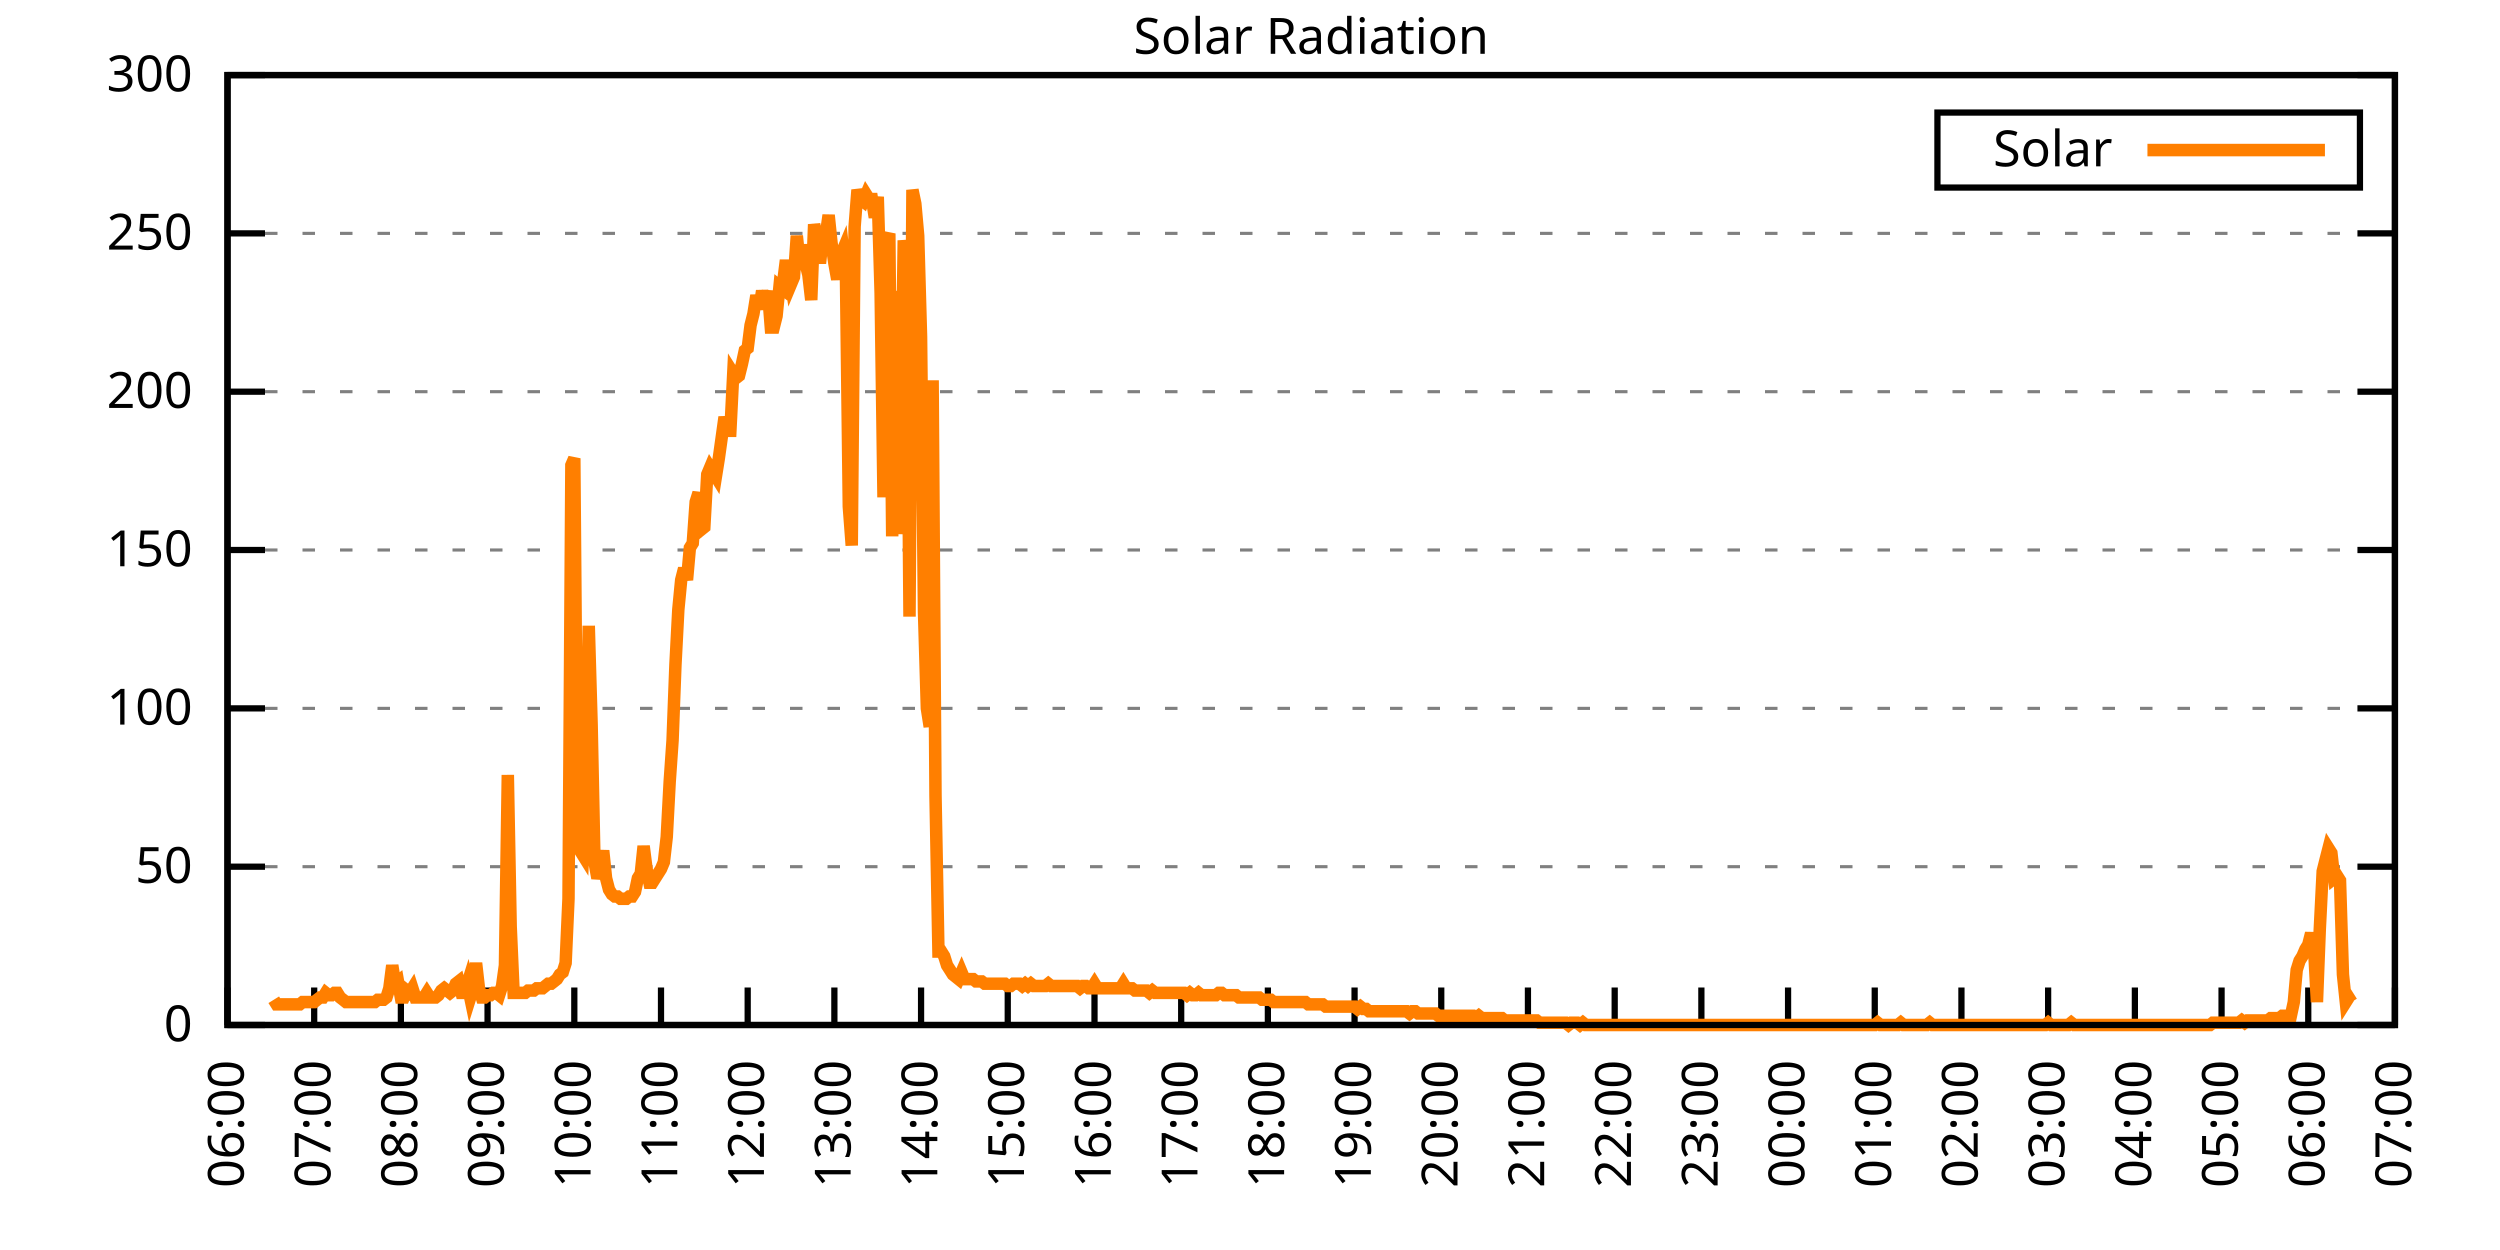
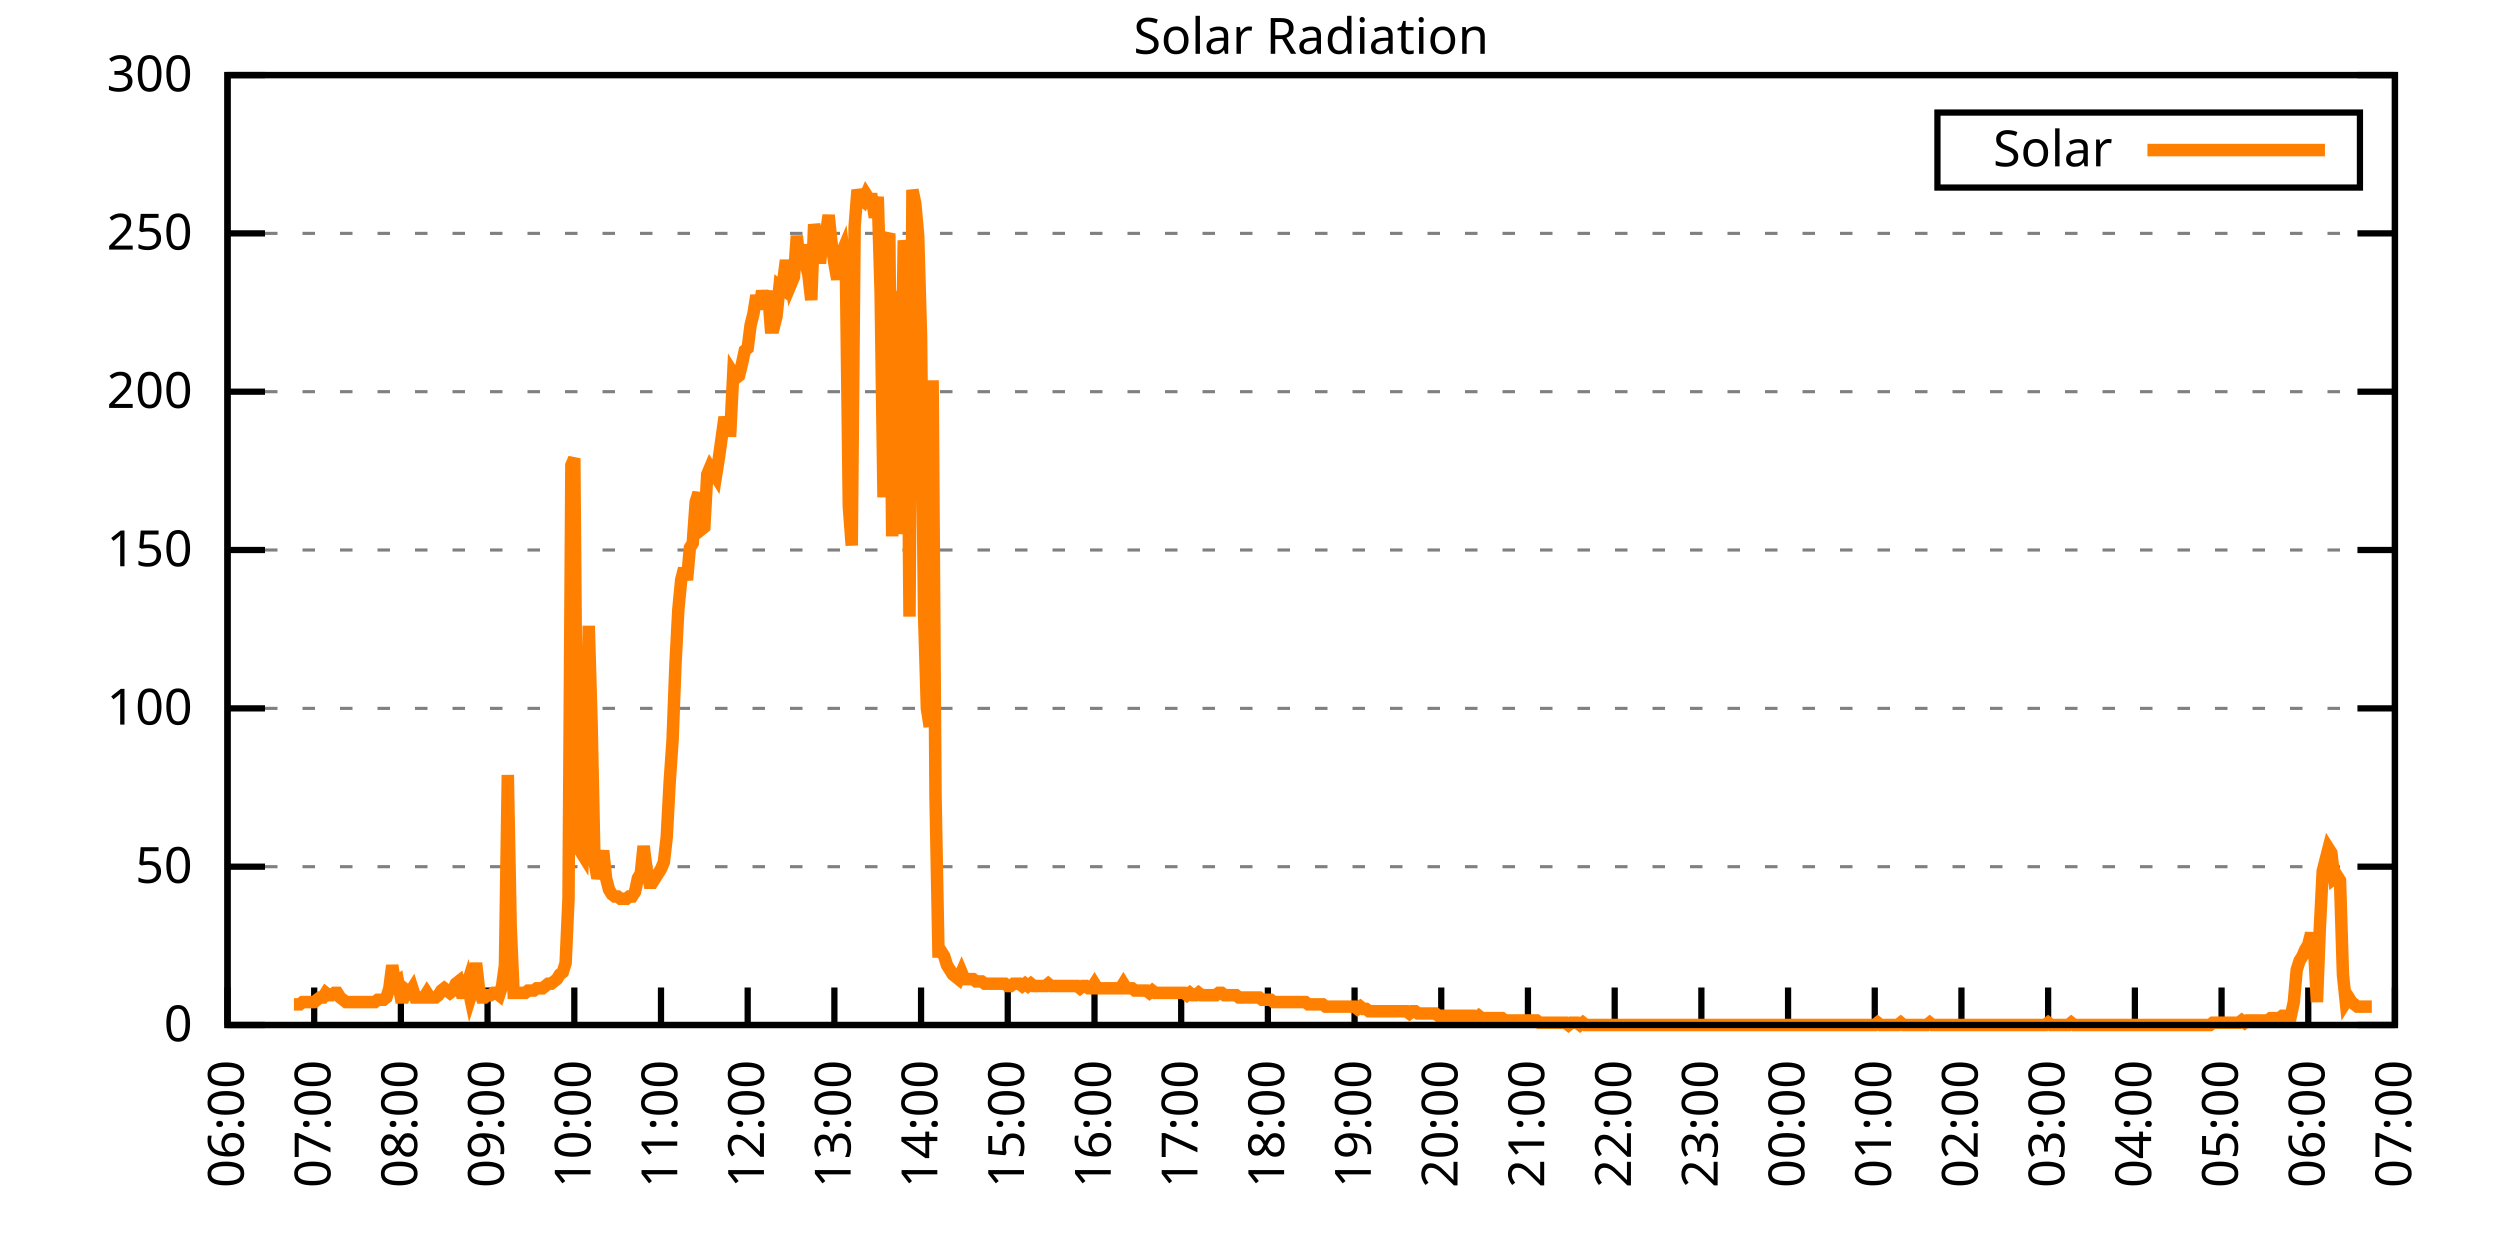
<svg xmlns="http://www.w3.org/2000/svg" xmlns:xlink="http://www.w3.org/1999/xlink" width="400" height="200" viewBox="0 0 400 200">
  <g id="gnuplot_canvas">
    <rect x="0" y="0" width="400" height="200" fill="none" />
    <defs>
      <circle id="gpDot" r="0.5" stroke-width="0.5" stroke="currentColor" />
      <path id="gpPt0" stroke-width="0.333" stroke="currentColor" d="M-1,0 h2 M0,-1 v2" />
      <path id="gpPt1" stroke-width="0.333" stroke="currentColor" d="M-1,-1 L1,1 M1,-1 L-1,1" />
      <path id="gpPt2" stroke-width="0.333" stroke="currentColor" d="M-1,0 L1,0 M0,-1 L0,1 M-1,-1 L1,1 M-1,1 L1,-1" />
      <rect id="gpPt3" stroke-width="0.333" stroke="currentColor" x="-1" y="-1" width="2" height="2" />
      <rect id="gpPt4" stroke-width="0.333" stroke="currentColor" fill="currentColor" x="-1" y="-1" width="2" height="2" />
      <circle id="gpPt5" stroke-width="0.333" stroke="currentColor" cx="0" cy="0" r="1" />
      <use xlink:href="#gpPt5" id="gpPt6" fill="currentColor" stroke="none" />
      <path id="gpPt7" stroke-width="0.333" stroke="currentColor" d="M0,-1.33 L-1.33,0.67 L1.33,0.67 z" />
      <use xlink:href="#gpPt7" id="gpPt8" fill="currentColor" stroke="none" />
      <use xlink:href="#gpPt7" id="gpPt9" stroke="currentColor" transform="rotate(180)" />
      <use xlink:href="#gpPt9" id="gpPt10" fill="currentColor" stroke="none" />
      <use xlink:href="#gpPt3" id="gpPt11" stroke="currentColor" transform="rotate(45)" />
      <use xlink:href="#gpPt11" id="gpPt12" fill="currentColor" stroke="none" />
      <path id="gpPt13" stroke-width="0.333" stroke="currentColor" d="M0,1.330 L1.265,0.411 L0.782,-1.067 L-0.782,-1.076 L-1.265,0.411 z" />
      <use xlink:href="#gpPt13" id="gpPt14" fill="currentColor" stroke="none" />
      <filter id="textbox" filterUnits="objectBoundingBox" x="0" y="0" height="1" width="1">
        <feFlood flood-color="white" flood-opacity="1" result="bgnd" />
        <feComposite in="SourceGraphic" in2="bgnd" operator="atop" />
      </filter>
      <filter id="greybox" filterUnits="objectBoundingBox" x="0" y="0" height="1" width="1">
        <feFlood flood-color="lightgrey" flood-opacity="1" result="grey" />
        <feComposite in="SourceGraphic" in2="grey" operator="atop" />
      </filter>
    </defs>
    <g fill="none" color="white" stroke="currentColor" stroke-width="1.00" stroke-linecap="butt" stroke-linejoin="miter">
</g>
    <g fill="none" color="black" stroke="currentColor" stroke-width="1.00" stroke-linecap="butt" stroke-linejoin="miter">
      <g stroke="none" shape-rendering="crispEdges">
        <polygon fill="rgb(255, 255, 255)" points="36.40,164.00 383.18,164.00 383.18,12.02 36.40,12.02 " />
      </g>
    </g>
    <g fill="none" color="black" stroke="currentColor" stroke-width="1.00" stroke-linecap="butt" stroke-linejoin="miter">
</g>
    <g fill="none" color="black" stroke="black" stroke-width="0.50" stroke-linecap="butt" stroke-linejoin="miter">
</g>
    <g fill="none" color="gray" stroke="currentColor" stroke-width="0.50" stroke-linecap="butt" stroke-linejoin="miter">
      <path stroke="gray" stroke-dasharray="2,4" class="gridline" d="M36.40,164.00 L383.19,164.00  " />
    </g>
    <g fill="none" color="gray" stroke="gray" stroke-width="1.00" stroke-linecap="butt" stroke-linejoin="miter">
</g>
    <g fill="none" color="black" stroke="currentColor" stroke-width="1.00" stroke-linecap="butt" stroke-linejoin="miter">
      <path stroke="black" d="M36.40,164.00 L42.40,164.00 M383.19,164.00 L377.19,164.00  " />
      <g transform="translate(30.80,166.60)" stroke="none" fill="black" font-family="Sans" font-size="8.00" text-anchor="end">
        <text>
          <tspan font-family="Sans"> 0</tspan>
        </text>
      </g>
    </g>
    <g fill="none" color="black" stroke="currentColor" stroke-width="1.00" stroke-linecap="butt" stroke-linejoin="miter">
</g>
    <g fill="none" color="black" stroke="black" stroke-width="0.50" stroke-linecap="butt" stroke-linejoin="miter">
</g>
    <g fill="none" color="gray" stroke="currentColor" stroke-width="0.50" stroke-linecap="butt" stroke-linejoin="miter">
      <path stroke="gray" stroke-dasharray="2,4" class="gridline" d="M36.40,138.67 L383.19,138.67  " />
    </g>
    <g fill="none" color="gray" stroke="gray" stroke-width="1.00" stroke-linecap="butt" stroke-linejoin="miter">
</g>
    <g fill="none" color="black" stroke="currentColor" stroke-width="1.00" stroke-linecap="butt" stroke-linejoin="miter">
      <path stroke="black" d="M36.40,138.67 L42.40,138.67 M383.19,138.67 L377.19,138.67  " />
      <g transform="translate(30.80,141.27)" stroke="none" fill="black" font-family="Sans" font-size="8.00" text-anchor="end">
        <text>
          <tspan font-family="Sans"> 50</tspan>
        </text>
      </g>
    </g>
    <g fill="none" color="black" stroke="currentColor" stroke-width="1.00" stroke-linecap="butt" stroke-linejoin="miter">
</g>
    <g fill="none" color="black" stroke="black" stroke-width="0.50" stroke-linecap="butt" stroke-linejoin="miter">
</g>
    <g fill="none" color="gray" stroke="currentColor" stroke-width="0.50" stroke-linecap="butt" stroke-linejoin="miter">
      <path stroke="gray" stroke-dasharray="2,4" class="gridline" d="M36.40,113.34 L383.19,113.34  " />
    </g>
    <g fill="none" color="gray" stroke="gray" stroke-width="1.00" stroke-linecap="butt" stroke-linejoin="miter">
</g>
    <g fill="none" color="black" stroke="currentColor" stroke-width="1.00" stroke-linecap="butt" stroke-linejoin="miter">
      <path stroke="black" d="M36.40,113.34 L42.40,113.34 M383.19,113.34 L377.19,113.34  " />
      <g transform="translate(30.80,115.94)" stroke="none" fill="black" font-family="Sans" font-size="8.00" text-anchor="end">
        <text>
          <tspan font-family="Sans"> 100</tspan>
        </text>
      </g>
    </g>
    <g fill="none" color="black" stroke="currentColor" stroke-width="1.00" stroke-linecap="butt" stroke-linejoin="miter">
</g>
    <g fill="none" color="black" stroke="black" stroke-width="0.50" stroke-linecap="butt" stroke-linejoin="miter">
</g>
    <g fill="none" color="gray" stroke="currentColor" stroke-width="0.50" stroke-linecap="butt" stroke-linejoin="miter">
      <path stroke="gray" stroke-dasharray="2,4" class="gridline" d="M36.40,88.00 L383.19,88.00  " />
    </g>
    <g fill="none" color="gray" stroke="gray" stroke-width="1.00" stroke-linecap="butt" stroke-linejoin="miter">
</g>
    <g fill="none" color="black" stroke="currentColor" stroke-width="1.00" stroke-linecap="butt" stroke-linejoin="miter">
      <path stroke="black" d="M36.40,88.00 L42.40,88.00 M383.19,88.00 L377.19,88.00  " />
      <g transform="translate(30.80,90.60)" stroke="none" fill="black" font-family="Sans" font-size="8.00" text-anchor="end">
        <text>
          <tspan font-family="Sans"> 150</tspan>
        </text>
      </g>
    </g>
    <g fill="none" color="black" stroke="currentColor" stroke-width="1.00" stroke-linecap="butt" stroke-linejoin="miter">
</g>
    <g fill="none" color="black" stroke="black" stroke-width="0.50" stroke-linecap="butt" stroke-linejoin="miter">
</g>
    <g fill="none" color="gray" stroke="currentColor" stroke-width="0.50" stroke-linecap="butt" stroke-linejoin="miter">
      <path stroke="gray" stroke-dasharray="2,4" class="gridline" d="M36.40,62.67 L383.19,62.67  " />
    </g>
    <g fill="none" color="gray" stroke="gray" stroke-width="1.00" stroke-linecap="butt" stroke-linejoin="miter">
</g>
    <g fill="none" color="black" stroke="currentColor" stroke-width="1.00" stroke-linecap="butt" stroke-linejoin="miter">
      <path stroke="black" d="M36.40,62.67 L42.40,62.67 M383.19,62.67 L377.19,62.67  " />
      <g transform="translate(30.80,65.27)" stroke="none" fill="black" font-family="Sans" font-size="8.00" text-anchor="end">
        <text>
          <tspan font-family="Sans"> 200</tspan>
        </text>
      </g>
    </g>
    <g fill="none" color="black" stroke="currentColor" stroke-width="1.00" stroke-linecap="butt" stroke-linejoin="miter">
</g>
    <g fill="none" color="black" stroke="black" stroke-width="0.50" stroke-linecap="butt" stroke-linejoin="miter">
</g>
    <g fill="none" color="gray" stroke="currentColor" stroke-width="0.50" stroke-linecap="butt" stroke-linejoin="miter">
      <path stroke="gray" stroke-dasharray="2,4" class="gridline" d="M36.40,37.34 L383.19,37.34  " />
    </g>
    <g fill="none" color="gray" stroke="gray" stroke-width="1.00" stroke-linecap="butt" stroke-linejoin="miter">
</g>
    <g fill="none" color="black" stroke="currentColor" stroke-width="1.00" stroke-linecap="butt" stroke-linejoin="miter">
      <path stroke="black" d="M36.40,37.34 L42.40,37.34 M383.19,37.34 L377.19,37.34  " />
      <g transform="translate(30.80,39.94)" stroke="none" fill="black" font-family="Sans" font-size="8.00" text-anchor="end">
        <text>
          <tspan font-family="Sans"> 250</tspan>
        </text>
      </g>
    </g>
    <g fill="none" color="black" stroke="currentColor" stroke-width="1.00" stroke-linecap="butt" stroke-linejoin="miter">
</g>
    <g fill="none" color="black" stroke="black" stroke-width="0.50" stroke-linecap="butt" stroke-linejoin="miter">
</g>
    <g fill="none" color="gray" stroke="currentColor" stroke-width="0.50" stroke-linecap="butt" stroke-linejoin="miter">
      <path stroke="gray" stroke-dasharray="2,4" class="gridline" d="M36.40,12.01 L383.19,12.01  " />
    </g>
    <g fill="none" color="gray" stroke="gray" stroke-width="1.00" stroke-linecap="butt" stroke-linejoin="miter">
</g>
    <g fill="none" color="black" stroke="currentColor" stroke-width="1.00" stroke-linecap="butt" stroke-linejoin="miter">
      <path stroke="black" d="M36.40,12.01 L42.40,12.01 M383.19,12.01 L377.19,12.01  " />
      <g transform="translate(30.80,14.61)" stroke="none" fill="black" font-family="Sans" font-size="8.00" text-anchor="end">
        <text>
          <tspan font-family="Sans"> 300</tspan>
        </text>
      </g>
    </g>
    <g fill="none" color="black" stroke="currentColor" stroke-width="1.00" stroke-linecap="butt" stroke-linejoin="miter">
      <path stroke="black" d="M36.40,164.00 L36.40,158.00  " />
      <g transform="translate(39.00,169.60) rotate(270.00)" stroke="none" fill="black" font-family="Sans" font-size="8.00" text-anchor="end">
        <text>
          <tspan font-family="Sans">06:00</tspan>
        </text>
      </g>
    </g>
    <g fill="none" color="black" stroke="currentColor" stroke-width="1.00" stroke-linecap="butt" stroke-linejoin="miter">
      <path stroke="black" d="M50.27,164.00 L50.27,158.00  " />
      <g transform="translate(52.87,169.60) rotate(270.00)" stroke="none" fill="black" font-family="Sans" font-size="8.00" text-anchor="end">
        <text>
          <tspan font-family="Sans">07:00</tspan>
        </text>
      </g>
    </g>
    <g fill="none" color="black" stroke="currentColor" stroke-width="1.00" stroke-linecap="butt" stroke-linejoin="miter">
      <path stroke="black" d="M64.14,164.00 L64.14,158.00  " />
      <g transform="translate(66.74,169.60) rotate(270.00)" stroke="none" fill="black" font-family="Sans" font-size="8.00" text-anchor="end">
        <text>
          <tspan font-family="Sans">08:00</tspan>
        </text>
      </g>
    </g>
    <g fill="none" color="black" stroke="currentColor" stroke-width="1.00" stroke-linecap="butt" stroke-linejoin="miter">
      <path stroke="black" d="M78.01,164.00 L78.01,158.00  " />
      <g transform="translate(80.61,169.60) rotate(270.00)" stroke="none" fill="black" font-family="Sans" font-size="8.00" text-anchor="end">
        <text>
          <tspan font-family="Sans">09:00</tspan>
        </text>
      </g>
    </g>
    <g fill="none" color="black" stroke="currentColor" stroke-width="1.00" stroke-linecap="butt" stroke-linejoin="miter">
      <path stroke="black" d="M91.89,164.00 L91.89,158.00  " />
      <g transform="translate(94.49,169.60) rotate(270.00)" stroke="none" fill="black" font-family="Sans" font-size="8.00" text-anchor="end">
        <text>
          <tspan font-family="Sans">10:00</tspan>
        </text>
      </g>
    </g>
    <g fill="none" color="black" stroke="currentColor" stroke-width="1.00" stroke-linecap="butt" stroke-linejoin="miter">
      <path stroke="black" d="M105.76,164.00 L105.76,158.00  " />
      <g transform="translate(108.36,169.60) rotate(270.00)" stroke="none" fill="black" font-family="Sans" font-size="8.00" text-anchor="end">
        <text>
          <tspan font-family="Sans">11:00</tspan>
        </text>
      </g>
    </g>
    <g fill="none" color="black" stroke="currentColor" stroke-width="1.00" stroke-linecap="butt" stroke-linejoin="miter">
      <path stroke="black" d="M119.63,164.00 L119.63,158.00  " />
      <g transform="translate(122.23,169.60) rotate(270.00)" stroke="none" fill="black" font-family="Sans" font-size="8.00" text-anchor="end">
        <text>
          <tspan font-family="Sans">12:00</tspan>
        </text>
      </g>
    </g>
    <g fill="none" color="black" stroke="currentColor" stroke-width="1.00" stroke-linecap="butt" stroke-linejoin="miter">
      <path stroke="black" d="M133.50,164.00 L133.50,158.00  " />
      <g transform="translate(136.10,169.60) rotate(270.00)" stroke="none" fill="black" font-family="Sans" font-size="8.00" text-anchor="end">
        <text>
          <tspan font-family="Sans">13:00</tspan>
        </text>
      </g>
    </g>
    <g fill="none" color="black" stroke="currentColor" stroke-width="1.00" stroke-linecap="butt" stroke-linejoin="miter">
      <path stroke="black" d="M147.37,164.00 L147.37,158.00  " />
      <g transform="translate(149.97,169.60) rotate(270.00)" stroke="none" fill="black" font-family="Sans" font-size="8.00" text-anchor="end">
        <text>
          <tspan font-family="Sans">14:00</tspan>
        </text>
      </g>
    </g>
    <g fill="none" color="black" stroke="currentColor" stroke-width="1.00" stroke-linecap="butt" stroke-linejoin="miter">
      <path stroke="black" d="M161.24,164.00 L161.24,158.00  " />
      <g transform="translate(163.84,169.60) rotate(270.00)" stroke="none" fill="black" font-family="Sans" font-size="8.00" text-anchor="end">
        <text>
          <tspan font-family="Sans">15:00</tspan>
        </text>
      </g>
    </g>
    <g fill="none" color="black" stroke="currentColor" stroke-width="1.00" stroke-linecap="butt" stroke-linejoin="miter">
      <path stroke="black" d="M175.12,164.00 L175.12,158.00  " />
      <g transform="translate(177.72,169.60) rotate(270.00)" stroke="none" fill="black" font-family="Sans" font-size="8.00" text-anchor="end">
        <text>
          <tspan font-family="Sans">16:00</tspan>
        </text>
      </g>
    </g>
    <g fill="none" color="black" stroke="currentColor" stroke-width="1.00" stroke-linecap="butt" stroke-linejoin="miter">
      <path stroke="black" d="M188.99,164.00 L188.99,158.00  " />
      <g transform="translate(191.59,169.60) rotate(270.00)" stroke="none" fill="black" font-family="Sans" font-size="8.00" text-anchor="end">
        <text>
          <tspan font-family="Sans">17:00</tspan>
        </text>
      </g>
    </g>
    <g fill="none" color="black" stroke="currentColor" stroke-width="1.00" stroke-linecap="butt" stroke-linejoin="miter">
      <path stroke="black" d="M202.86,164.00 L202.86,158.00  " />
      <g transform="translate(205.46,169.60) rotate(270.00)" stroke="none" fill="black" font-family="Sans" font-size="8.00" text-anchor="end">
        <text>
          <tspan font-family="Sans">18:00</tspan>
        </text>
      </g>
    </g>
    <g fill="none" color="black" stroke="currentColor" stroke-width="1.00" stroke-linecap="butt" stroke-linejoin="miter">
      <path stroke="black" d="M216.73,164.00 L216.73,158.00  " />
      <g transform="translate(219.33,169.60) rotate(270.00)" stroke="none" fill="black" font-family="Sans" font-size="8.00" text-anchor="end">
        <text>
          <tspan font-family="Sans">19:00</tspan>
        </text>
      </g>
    </g>
    <g fill="none" color="black" stroke="currentColor" stroke-width="1.00" stroke-linecap="butt" stroke-linejoin="miter">
      <path stroke="black" d="M230.60,164.00 L230.60,158.00  " />
      <g transform="translate(233.20,169.60) rotate(270.00)" stroke="none" fill="black" font-family="Sans" font-size="8.00" text-anchor="end">
        <text>
          <tspan font-family="Sans">20:00</tspan>
        </text>
      </g>
    </g>
    <g fill="none" color="black" stroke="currentColor" stroke-width="1.00" stroke-linecap="butt" stroke-linejoin="miter">
      <path stroke="black" d="M244.47,164.00 L244.47,158.00  " />
      <g transform="translate(247.07,169.60) rotate(270.00)" stroke="none" fill="black" font-family="Sans" font-size="8.00" text-anchor="end">
        <text>
          <tspan font-family="Sans">21:00</tspan>
        </text>
      </g>
    </g>
    <g fill="none" color="black" stroke="currentColor" stroke-width="1.00" stroke-linecap="butt" stroke-linejoin="miter">
      <path stroke="black" d="M258.35,164.00 L258.35,158.00  " />
      <g transform="translate(260.95,169.60) rotate(270.00)" stroke="none" fill="black" font-family="Sans" font-size="8.00" text-anchor="end">
        <text>
          <tspan font-family="Sans">22:00</tspan>
        </text>
      </g>
    </g>
    <g fill="none" color="black" stroke="currentColor" stroke-width="1.00" stroke-linecap="butt" stroke-linejoin="miter">
      <path stroke="black" d="M272.22,164.00 L272.22,158.00  " />
      <g transform="translate(274.82,169.60) rotate(270.00)" stroke="none" fill="black" font-family="Sans" font-size="8.00" text-anchor="end">
        <text>
          <tspan font-family="Sans">23:00</tspan>
        </text>
      </g>
    </g>
    <g fill="none" color="black" stroke="currentColor" stroke-width="1.00" stroke-linecap="butt" stroke-linejoin="miter">
      <path stroke="black" d="M286.09,164.00 L286.09,158.00  " />
      <g transform="translate(288.69,169.60) rotate(270.00)" stroke="none" fill="black" font-family="Sans" font-size="8.00" text-anchor="end">
        <text>
          <tspan font-family="Sans">00:00</tspan>
        </text>
      </g>
    </g>
    <g fill="none" color="black" stroke="currentColor" stroke-width="1.00" stroke-linecap="butt" stroke-linejoin="miter">
      <path stroke="black" d="M299.96,164.00 L299.96,158.00  " />
      <g transform="translate(302.56,169.60) rotate(270.00)" stroke="none" fill="black" font-family="Sans" font-size="8.00" text-anchor="end">
        <text>
          <tspan font-family="Sans">01:00</tspan>
        </text>
      </g>
    </g>
    <g fill="none" color="black" stroke="currentColor" stroke-width="1.00" stroke-linecap="butt" stroke-linejoin="miter">
      <path stroke="black" d="M313.83,164.00 L313.83,158.00  " />
      <g transform="translate(316.43,169.60) rotate(270.00)" stroke="none" fill="black" font-family="Sans" font-size="8.00" text-anchor="end">
        <text>
          <tspan font-family="Sans">02:00</tspan>
        </text>
      </g>
    </g>
    <g fill="none" color="black" stroke="currentColor" stroke-width="1.00" stroke-linecap="butt" stroke-linejoin="miter">
      <path stroke="black" d="M327.70,164.00 L327.70,158.00  " />
      <g transform="translate(330.30,169.60) rotate(270.00)" stroke="none" fill="black" font-family="Sans" font-size="8.00" text-anchor="end">
        <text>
          <tspan font-family="Sans">03:00</tspan>
        </text>
      </g>
    </g>
    <g fill="none" color="black" stroke="currentColor" stroke-width="1.00" stroke-linecap="butt" stroke-linejoin="miter">
      <path stroke="black" d="M341.58,164.00 L341.58,158.00  " />
      <g transform="translate(344.18,169.60) rotate(270.00)" stroke="none" fill="black" font-family="Sans" font-size="8.00" text-anchor="end">
        <text>
          <tspan font-family="Sans">04:00</tspan>
        </text>
      </g>
    </g>
    <g fill="none" color="black" stroke="currentColor" stroke-width="1.00" stroke-linecap="butt" stroke-linejoin="miter">
      <path stroke="black" d="M355.45,164.00 L355.45,158.00  " />
      <g transform="translate(358.05,169.60) rotate(270.00)" stroke="none" fill="black" font-family="Sans" font-size="8.00" text-anchor="end">
        <text>
          <tspan font-family="Sans">05:00</tspan>
        </text>
      </g>
    </g>
    <g fill="none" color="black" stroke="currentColor" stroke-width="1.00" stroke-linecap="butt" stroke-linejoin="miter">
      <path stroke="black" d="M369.32,164.00 L369.32,158.00  " />
      <g transform="translate(371.92,169.60) rotate(270.00)" stroke="none" fill="black" font-family="Sans" font-size="8.00" text-anchor="end">
        <text>
          <tspan font-family="Sans">06:00</tspan>
        </text>
      </g>
    </g>
    <g fill="none" color="black" stroke="currentColor" stroke-width="1.00" stroke-linecap="butt" stroke-linejoin="miter">
      <path stroke="black" d="M383.19,164.00 L383.19,158.00  " />
      <g transform="translate(385.79,169.60) rotate(270.00)" stroke="none" fill="black" font-family="Sans" font-size="8.00" text-anchor="end">
        <text>
          <tspan font-family="Sans">07:00</tspan>
        </text>
      </g>
    </g>
    <g fill="none" color="black" stroke="currentColor" stroke-width="1.00" stroke-linecap="butt" stroke-linejoin="miter">
</g>
    <g fill="none" color="black" stroke="currentColor" stroke-width="1.00" stroke-linecap="butt" stroke-linejoin="miter">
      <path stroke="black" d="M36.40,12.01 L36.40,164.00 L383.19,164.00 L383.19,12.01 L36.40,12.01 Z  " />
    </g>
    <g fill="none" color="black" stroke="currentColor" stroke-width="1.00" stroke-linecap="butt" stroke-linejoin="miter">
</g>
    <g fill="none" color="black" stroke="currentColor" stroke-width="1.00" stroke-linecap="butt" stroke-linejoin="miter">
      <path stroke="black" d="M309.99,30.01 L309.99,18.01 L377.59,18.01 L377.59,30.01 L309.99,30.01 Z  " />
    </g>
    <g id="Solar_Radiation_plot_1">
      <g fill="none" color="white" stroke="black" stroke-width="2.00" stroke-linecap="butt" stroke-linejoin="miter">
</g>
      <g fill="none" color="black" stroke="currentColor" stroke-width="2.00" stroke-linecap="butt" stroke-linejoin="miter">
        <g transform="translate(337.99,26.61)" stroke="none" fill="black" font-family="Sans" font-size="8.00" text-anchor="end">
          <text>
            <tspan font-family="Sans">Solar</tspan>
          </text>
        </g>
      </g>
      <g fill="none" color="black" stroke="currentColor" stroke-width="2.00" stroke-linecap="butt" stroke-linejoin="miter">
-         <path stroke="rgb(255, 127,   0)" d="M343.59,24.01 L371.99,24.01 M43.80,159.96 L44.26,160.70 L44.72,160.70 L45.19,160.70 L45.65,160.70 L46.11,160.70   L46.57,160.70 L47.03,160.70 L47.50,160.70 L47.96,160.70 L48.42,160.33 L48.88,160.33 L49.35,160.33 L49.81,160.33   L50.27,160.33 L50.73,159.96 L51.20,159.60 L51.66,159.60 L52.12,158.86 L52.58,159.23 L53.05,159.23 L53.51,158.86   L53.97,158.86 L54.43,159.60 L54.90,159.96 L55.36,160.33 L55.82,160.33 L56.28,160.33 L56.75,160.33 L57.21,160.33   L57.67,160.33 L58.13,160.33 L58.59,160.33 L59.06,160.33 L59.52,160.33 L59.98,160.33 L60.44,159.96 L60.91,159.96   L61.37,159.96 L61.83,159.60 L62.29,158.13 L62.76,154.46 L63.22,157.39 L63.68,157.03 L64.14,159.60 L64.61,159.60   L65.07,158.49 L65.53,158.86 L65.99,158.13 L66.46,159.60 L66.92,159.60 L67.38,159.60 L67.84,159.60 L68.30,158.86   L68.77,159.60 L69.23,159.60 L69.69,159.60 L70.15,159.23 L70.62,158.49 L71.08,158.13 L71.54,158.49 L72.00,158.86   L72.47,158.49 L72.93,157.39 L73.39,157.03 L73.85,158.86 L74.32,158.86 L74.78,157.39 L75.24,159.60 L75.70,158.13   L76.17,154.09 L76.63,158.13 L77.09,159.60 L77.55,159.60 L78.01,159.23 L78.48,159.23 L78.94,158.86 L79.40,158.86   L79.86,159.23 L80.33,157.76 L80.79,154.46 L81.25,123.99 L81.71,148.22 L82.18,158.86 L82.64,158.86 L83.10,158.86   L83.56,158.86 L84.03,158.86 L84.49,158.49 L84.95,158.49 L85.41,158.49 L85.88,158.13 L86.34,158.13 L86.80,158.13   L87.26,157.76 L87.72,157.39 L88.19,157.39 L88.65,157.03 L89.11,156.66 L89.57,155.92 L90.04,155.56 L90.50,154.09   L90.96,143.81 L91.42,74.43 L91.89,73.33 L92.35,129.49 L92.81,136.10 L93.27,136.84 L93.74,125.46 L94.20,100.13   L94.66,115.91 L95.12,137.94 L95.59,140.51 L96.05,139.04 L96.51,136.10 L96.97,140.51 L97.44,142.34 L97.90,143.08   L98.36,143.44 L98.82,143.44 L99.28,143.81 L99.75,143.81 L100.21,143.81 L100.67,143.44 L101.13,143.44 L101.60,142.71   L102.06,140.51 L102.52,139.77 L102.98,135.37 L103.45,139.04 L103.91,141.24 L104.37,141.24 L104.83,140.51 L105.30,139.77   L105.76,139.04 L106.22,137.94 L106.68,133.90 L107.15,125.09 L107.61,118.48 L108.07,106.37 L108.53,97.56 L108.99,92.79   L109.46,90.95 L109.92,92.79 L110.38,87.65 L110.84,86.91 L111.31,80.31 L111.77,78.84 L112.23,84.71 L112.69,84.34   L113.16,75.90 L113.62,74.80 L114.08,75.53 L114.54,76.27 L115.01,73.33 L115.47,70.03 L115.93,66.73 L116.39,68.93   L116.86,68.93 L117.32,59.75 L117.78,60.48 L118.24,60.12 L118.70,58.28 L119.17,56.08 L119.63,55.71 L120.09,52.04   L120.55,50.21 L121.02,47.27 L121.48,49.47 L121.94,46.54 L122.40,48.74 L122.87,46.54 L123.33,52.41 L123.79,52.41   L124.25,50.57 L124.72,45.80 L125.18,46.17 L125.64,42.50 L126.10,42.50 L126.57,45.43 L127.03,44.33 L127.49,37.73   L127.95,42.13 L128.41,39.19 L128.88,42.13 L129.34,43.97 L129.80,48.00 L130.26,35.89 L130.73,38.09 L131.19,42.13   L131.65,38.09 L132.11,37.73 L132.58,34.42 L133.04,38.83 L133.50,42.13 L133.96,44.70 L134.43,41.03 L134.89,39.93   L135.35,43.97 L135.81,81.04 L136.28,87.28 L136.74,36.26 L137.20,30.38 L137.66,31.85 L138.13,32.22 L138.59,31.12   L139.05,31.85 L139.51,31.85 L139.97,34.79 L140.44,31.49 L140.90,46.90 L141.36,79.57 L141.82,38.46 L142.29,37.36   L142.75,85.81 L143.21,46.54 L143.67,85.45 L144.14,70.40 L144.60,38.46 L145.06,41.76 L145.52,98.66 L145.99,30.38   L146.45,32.59 L146.91,37.73 L147.37,53.88 L147.84,97.93 L148.30,113.34 L148.76,116.28 L149.22,60.85 L149.68,127.29   L150.15,152.25 L150.61,152.25 L151.07,152.99 L151.53,154.46 L152.00,155.19 L152.46,155.92 L152.92,156.29 L153.38,156.66   L153.85,155.56 L154.31,156.66 L154.77,156.66 L155.23,156.66 L155.70,156.66 L156.16,157.03 L156.62,157.03 L157.08,157.03   L157.55,157.39 L158.01,157.39 L158.47,157.39 L158.93,157.39 L159.39,157.39 L159.86,157.39 L160.32,157.39 L160.78,157.39   L161.24,157.76 L161.71,157.76 L162.17,157.39 L162.63,157.39 L163.09,157.39 L163.56,157.76 L164.02,157.39 L164.48,157.76   L164.94,157.39 L165.41,157.76 L165.87,157.76 L166.33,157.76 L166.79,157.76 L167.26,157.76 L167.72,157.39 L168.18,157.76   L168.64,157.76 L169.10,157.76 L169.57,157.76 L170.03,157.76 L170.49,157.76 L170.95,157.76 L171.42,157.76 L171.88,157.76   L172.34,157.76 L172.80,158.13 L173.27,157.76 L173.73,157.76 L174.19,158.13 L174.65,158.13 L175.12,157.39 L175.58,158.13   L176.04,158.13 L176.50,158.13 L176.97,158.13 L177.43,158.13 L177.89,158.13 L178.35,158.13 L178.82,158.13 L179.28,158.13   L179.74,157.39 L180.20,158.13 L180.66,158.13 L181.13,158.13 L181.59,158.49 L182.05,158.49 L182.51,158.49 L182.98,158.49   L183.44,158.49 L183.90,158.86 L184.36,158.49 L184.83,158.86 L185.29,158.86 L185.75,158.86 L186.21,158.86 L186.68,158.86   L187.14,158.86 L187.60,158.86 L188.06,158.86 L188.53,158.86 L188.99,158.86 L189.45,158.86 L189.91,159.23 L190.37,158.86   L190.84,159.23 L191.30,159.23 L191.76,158.86 L192.22,159.23 L192.69,159.23 L193.15,159.23 L193.61,159.23 L194.07,159.23   L194.54,159.23 L195.00,158.86 L195.46,158.86 L195.92,159.23 L196.39,159.23 L196.85,159.23 L197.31,159.23 L197.77,159.23   L198.24,159.60 L198.70,159.60 L199.16,159.60 L199.62,159.60 L200.08,159.60 L200.55,159.60 L201.01,159.60 L201.47,159.60   L201.93,159.96 L202.40,159.96 L202.86,159.96 L203.32,159.96 L203.78,160.33 L204.25,160.33 L204.71,160.33 L205.17,160.33   L205.63,160.33 L206.10,160.33 L206.56,160.33 L207.02,160.33 L207.48,160.33 L207.95,160.33 L208.41,160.33 L208.87,160.33   L209.33,160.70 L209.80,160.70 L210.26,160.70 L210.72,160.70 L211.18,160.70 L211.64,160.70 L212.11,161.06 L212.57,161.06   L213.03,161.06 L213.49,161.06 L213.96,161.06 L214.42,161.06 L214.88,161.06 L215.34,161.06 L215.81,161.06 L216.27,161.06   L216.73,161.06 L217.19,161.43 L217.66,161.06 L218.12,161.43 L218.58,161.43 L219.04,161.80 L219.51,161.80 L219.97,161.80   L220.43,161.80 L220.89,161.80 L221.35,161.80 L221.82,161.80 L222.28,161.80 L222.74,161.80 L223.20,161.80 L223.67,161.80   L224.13,161.80 L224.59,161.80 L225.05,161.80 L225.52,162.16 L225.98,161.80 L226.44,161.80 L226.90,162.16 L227.37,162.16   L227.83,162.16 L228.29,162.16 L228.75,162.16 L229.22,162.16 L229.68,162.16 L230.14,162.53 L230.60,162.53 L231.06,162.53   L231.53,162.53 L231.99,162.53 L232.45,162.53 L232.91,162.53 L233.38,162.53 L233.84,162.53 L234.30,162.53 L234.76,162.53   L235.23,162.53 L235.69,162.53 L236.15,162.90 L236.61,162.53 L237.08,162.90 L237.54,162.90 L238.00,162.90 L238.46,162.90   L238.93,162.90 L239.39,162.90 L239.85,162.90 L240.31,162.90 L240.77,163.27 L241.24,163.27 L241.70,163.27 L242.16,163.27   L242.62,163.27 L243.09,163.27 L243.55,163.27 L244.01,163.27 L244.47,163.27 L244.94,163.27 L245.40,163.27 L245.86,163.27   L246.32,163.63 L246.79,163.63 L247.25,163.63 L247.71,163.63 L248.17,163.63 L248.64,163.63 L249.10,163.63 L249.56,163.63   L250.02,163.63 L250.49,163.63 L250.95,164.00 L251.41,163.63 L251.87,163.63 L252.33,163.63 L252.80,164.00 L253.26,163.63   L253.72,164.00 L254.18,164.00 L254.65,164.00 L255.11,164.00 L255.57,164.00 L256.03,164.00 L256.50,164.00 L256.96,164.00   L257.42,164.00 L257.88,164.00 L258.35,164.00 L258.81,164.00 L259.27,164.00 L259.73,164.00 L260.20,164.00 L260.66,164.00   L261.12,164.00 L261.58,164.00 L262.04,164.00 L262.51,164.00 L262.97,164.00 L263.43,164.00 L263.89,164.00 L264.36,164.00   L264.82,164.00 L265.28,164.00 L265.74,164.00 L266.21,164.00 L266.67,164.00 L267.13,164.00 L267.59,164.00 L268.06,164.00   L268.52,164.00 L268.98,164.00 L269.44,164.00 L269.91,164.00 L270.37,164.00 L270.83,164.00 L271.29,164.00 L271.75,164.00   L272.22,164.00 L272.68,164.00 L273.14,164.00 L273.60,164.00 L274.07,164.00 L274.53,164.00 L274.99,164.00 L275.45,164.00   L275.92,164.00 L276.38,164.00 L276.84,164.00 L277.30,164.00 L277.77,164.00 L278.23,164.00 L278.69,164.00 L279.15,164.00   L279.62,164.00 L280.08,164.00 L280.54,164.00 L281.00,164.00 L281.46,164.00 L281.93,164.00 L282.39,164.00 L282.85,164.00   L283.31,164.00 L283.78,164.00 L284.24,164.00 L284.70,164.00 L285.16,164.00 L285.63,164.00 L286.09,164.00 L286.55,164.00   L287.01,164.00 L287.48,164.00 L287.94,164.00 L288.40,164.00 L288.86,164.00 L289.33,164.00 L289.79,164.00 L290.25,164.00   L290.71,164.00 L291.18,164.00 L291.64,164.00 L292.10,164.00 L292.56,164.00 L293.02,164.00 L293.49,164.00 L293.95,164.00   L294.41,164.00 L294.87,164.00 L295.34,164.00 L295.80,164.00 L296.26,164.00 L296.72,164.00 L297.19,164.00 L297.65,164.00   L298.11,164.00 L298.57,164.00 L299.04,164.00 L299.50,164.00 L299.96,164.00 L300.42,163.63 L300.89,164.00 L301.35,164.00   L301.81,164.00 L302.27,164.00 L302.73,164.00 L303.20,164.00 L303.66,164.00 L304.12,163.63 L304.58,164.00 L305.05,164.00   L305.51,164.00 L305.97,164.00 L306.43,164.00 L306.90,164.00 L307.36,164.00 L307.82,164.00 L308.28,164.00 L308.75,163.63   L309.21,164.00 L309.67,164.00 L310.13,164.00 L310.60,164.00 L311.06,164.00 L311.52,164.00 L311.98,164.00 L312.44,164.00   L312.91,164.00 L313.37,164.00 L313.83,164.00 L314.29,164.00 L314.76,164.00 L315.22,164.00 L315.68,164.00 L316.14,164.00   L316.61,164.00 L317.07,164.00 L317.53,164.00 L317.99,164.00 L318.46,164.00 L318.92,164.00 L319.38,164.00 L319.84,164.00   L320.31,164.00 L320.77,164.00 L321.23,164.00 L321.69,164.00 L322.15,164.00 L322.62,164.00 L323.08,164.00 L323.54,164.00   L324.00,164.00 L324.47,164.00 L324.93,164.00 L325.39,164.00 L325.85,164.00 L326.32,164.00 L326.78,164.00 L327.24,164.00   L327.70,163.63 L328.17,164.00 L328.63,164.00 L329.09,164.00 L329.55,164.00 L330.02,164.00 L330.48,164.00 L330.94,164.00   L331.40,163.63 L331.87,164.00 L332.33,164.00 L332.79,164.00 L333.25,164.00 L333.71,164.00 L334.18,164.00 L334.64,164.00   L335.10,164.00 L335.56,164.00 L336.03,164.00 L336.49,164.00 L336.95,164.00 L337.41,164.00 L337.88,164.00 L338.34,164.00   L338.80,164.00 L339.26,164.00 L339.73,164.00 L340.19,164.00 L340.65,164.00 L341.11,164.00 L341.58,164.00 L342.04,164.00   L342.50,164.00 L342.96,164.00 L343.42,164.00 L343.89,164.00 L344.35,164.00 L344.81,164.00 L345.27,164.00 L345.74,164.00   L346.20,164.00 L346.66,164.00 L347.12,164.00 L347.59,164.00 L348.05,164.00 L348.51,164.00 L348.97,164.00 L349.44,164.00   L349.90,164.00 L350.36,164.00 L350.82,164.00 L351.29,164.00 L351.75,164.00 L352.21,164.00 L352.67,164.00 L353.13,164.00   L353.60,164.00 L354.06,163.63 L354.52,163.63 L354.98,163.63 L355.45,163.63 L355.91,163.63 L356.37,163.63 L356.83,163.63   L357.30,163.63 L357.76,163.63 L358.22,163.63 L358.68,163.27 L359.15,163.63 L359.61,163.27 L360.07,163.27 L360.53,163.27   L361.00,163.27 L361.46,163.27 L361.92,163.27 L362.38,163.27 L362.84,163.27 L363.31,162.90 L363.77,162.90 L364.23,162.90   L364.69,162.90 L365.16,162.53 L365.62,162.53 L366.08,162.53 L366.54,162.53 L367.01,160.33 L367.47,155.19 L367.93,153.72   L368.39,152.99 L368.86,151.89 L369.32,151.15 L369.78,149.32 L370.24,151.52 L370.71,160.33 L371.17,148.58 L371.63,139.41   L372.09,137.57 L372.56,135.74 L373.02,136.47 L373.48,140.51 L373.94,140.14 L374.40,140.87 L374.87,155.92 L375.33,160.33   L375.79,159.60 L376.25,160.33  " />
+         <path stroke="rgb(255, 127,   0)" d="M343.59,24.01 L371.99,24.01 M47.03,160.70 L47.50,160.70 L47.96,160.70 L48.42,160.33 L48.88,160.33 L49.35,160.33   L49.81,160.33 L50.27,160.33 L50.73,159.96 L51.20,159.60 L51.66,159.60 L52.12,158.86 L52.58,159.23 L53.05,159.23   L53.51,158.86 L53.97,158.86 L54.43,159.60 L54.90,159.96 L55.36,160.33 L55.82,160.33 L56.28,160.33 L56.75,160.33   L57.21,160.33 L57.67,160.33 L58.13,160.33 L58.59,160.33 L59.06,160.33 L59.52,160.33 L59.98,160.33 L60.44,159.96   L60.91,159.96 L61.37,159.96 L61.83,159.60 L62.29,158.13 L62.76,154.46 L63.22,157.39 L63.68,157.03 L64.14,159.60   L64.61,159.60 L65.07,158.49 L65.53,158.86 L65.99,158.13 L66.46,159.60 L66.92,159.60 L67.38,159.60 L67.84,159.60   L68.30,158.86 L68.77,159.60 L69.23,159.60 L69.69,159.60 L70.15,159.23 L70.62,158.49 L71.08,158.13 L71.54,158.49   L72.00,158.86 L72.47,158.49 L72.93,157.39 L73.39,157.03 L73.85,158.86 L74.32,158.86 L74.78,157.39 L75.24,159.60   L75.70,158.13 L76.17,154.09 L76.63,158.13 L77.09,159.60 L77.55,159.60 L78.01,159.23 L78.48,159.23 L78.94,158.86   L79.40,158.86 L79.86,159.23 L80.33,157.76 L80.79,154.46 L81.25,123.99 L81.71,148.22 L82.18,158.86 L82.64,158.86   L83.10,158.86 L83.56,158.86 L84.03,158.86 L84.49,158.49 L84.95,158.49 L85.41,158.49 L85.88,158.13 L86.34,158.13   L86.80,158.13 L87.26,157.76 L87.72,157.39 L88.19,157.39 L88.65,157.03 L89.11,156.66 L89.57,155.92 L90.04,155.56   L90.50,154.09 L90.96,143.81 L91.42,74.43 L91.89,73.33 L92.35,129.49 L92.81,136.10 L93.27,136.84 L93.74,125.46   L94.20,100.13 L94.66,115.91 L95.12,137.94 L95.59,140.51 L96.05,139.04 L96.51,136.10 L96.97,140.51 L97.44,142.34   L97.90,143.08 L98.36,143.44 L98.82,143.44 L99.28,143.81 L99.75,143.81 L100.21,143.81 L100.67,143.44 L101.13,143.44   L101.60,142.71 L102.06,140.51 L102.52,139.77 L102.98,135.37 L103.45,139.04 L103.91,141.24 L104.37,141.24 L104.83,140.51   L105.30,139.77 L105.76,139.04 L106.22,137.94 L106.68,133.90 L107.15,125.09 L107.61,118.48 L108.07,106.37 L108.53,97.56   L108.99,92.79 L109.46,90.95 L109.92,92.79 L110.38,87.65 L110.84,86.91 L111.31,80.31 L111.77,78.84 L112.23,84.71   L112.69,84.34 L113.16,75.90 L113.62,74.80 L114.08,75.53 L114.54,76.27 L115.01,73.33 L115.47,70.03 L115.93,66.73   L116.39,68.93 L116.86,68.93 L117.32,59.75 L117.78,60.48 L118.24,60.12 L118.70,58.28 L119.17,56.08 L119.63,55.71   L120.09,52.04 L120.55,50.21 L121.02,47.27 L121.48,49.47 L121.94,46.54 L122.40,48.74 L122.87,46.54 L123.33,52.41   L123.79,52.41 L124.25,50.57 L124.72,45.80 L125.18,46.17 L125.64,42.50 L126.10,42.50 L126.57,45.43 L127.03,44.33   L127.49,37.73 L127.95,42.13 L128.41,39.19 L128.88,42.13 L129.34,43.97 L129.80,48.00 L130.26,35.89 L130.73,38.09   L131.19,42.13 L131.65,38.09 L132.11,37.73 L132.58,34.42 L133.04,38.83 L133.50,42.13 L133.96,44.70 L134.43,41.03   L134.89,39.93 L135.35,43.97 L135.81,81.04 L136.28,87.28 L136.74,36.26 L137.20,30.38 L137.66,31.85 L138.13,32.22   L138.59,31.12 L139.05,31.85 L139.51,31.85 L139.97,34.79 L140.44,31.49 L140.90,46.90 L141.36,79.57 L141.82,38.46   L142.29,37.36 L142.75,85.81 L143.21,46.54 L143.67,85.45 L144.14,70.40 L144.60,38.46 L145.06,41.76 L145.52,98.66   L145.99,30.38 L146.45,32.59 L146.91,37.73 L147.37,53.88 L147.84,97.93 L148.30,113.34 L148.76,116.28 L149.22,60.85   L149.68,127.29 L150.15,152.25 L150.61,152.25 L151.07,152.99 L151.53,154.46 L152.00,155.19 L152.46,155.92 L152.92,156.29   L153.38,156.66 L153.85,155.56 L154.31,156.66 L154.77,156.66 L155.23,156.66 L155.70,156.66 L156.16,157.03 L156.62,157.03   L157.08,157.03 L157.55,157.39 L158.01,157.39 L158.47,157.39 L158.93,157.39 L159.39,157.39 L159.86,157.39 L160.32,157.39   L160.78,157.39 L161.24,157.76 L161.71,157.76 L162.17,157.39 L162.63,157.39 L163.09,157.39 L163.56,157.76 L164.02,157.39   L164.48,157.76 L164.94,157.39 L165.41,157.76 L165.87,157.76 L166.33,157.76 L166.79,157.76 L167.26,157.76 L167.72,157.39   L168.18,157.76 L168.64,157.76 L169.10,157.76 L169.57,157.76 L170.03,157.76 L170.49,157.76 L170.95,157.76 L171.42,157.76   L171.88,157.76 L172.34,157.76 L172.80,158.13 L173.27,157.76 L173.73,157.76 L174.19,158.13 L174.65,158.13 L175.12,157.39   L175.58,158.13 L176.04,158.13 L176.50,158.13 L176.97,158.13 L177.43,158.13 L177.89,158.13 L178.35,158.13 L178.82,158.13   L179.28,158.13 L179.74,157.39 L180.20,158.13 L180.66,158.13 L181.13,158.13 L181.59,158.49 L182.05,158.49 L182.51,158.49   L182.98,158.49 L183.44,158.49 L183.90,158.86 L184.36,158.49 L184.83,158.86 L185.29,158.86 L185.75,158.86 L186.21,158.86   L186.68,158.86 L187.14,158.86 L187.60,158.86 L188.06,158.86 L188.53,158.86 L188.99,158.86 L189.45,158.86 L189.91,159.23   L190.37,158.86 L190.84,159.23 L191.30,159.23 L191.76,158.86 L192.22,159.23 L192.69,159.23 L193.15,159.23 L193.61,159.23   L194.07,159.23 L194.54,159.23 L195.00,158.86 L195.46,158.86 L195.92,159.23 L196.39,159.23 L196.85,159.23 L197.31,159.23   L197.77,159.23 L198.24,159.60 L198.70,159.60 L199.16,159.60 L199.62,159.60 L200.08,159.60 L200.55,159.60 L201.01,159.60   L201.47,159.60 L201.93,159.96 L202.40,159.96 L202.86,159.96 L203.32,159.96 L203.78,160.33 L204.25,160.33 L204.71,160.33   L205.17,160.33 L205.63,160.33 L206.10,160.33 L206.56,160.33 L207.02,160.33 L207.48,160.33 L207.95,160.33 L208.41,160.33   L208.87,160.33 L209.33,160.70 L209.80,160.70 L210.26,160.70 L210.72,160.70 L211.18,160.70 L211.64,160.70 L212.11,161.06   L212.57,161.06 L213.03,161.06 L213.49,161.06 L213.96,161.06 L214.42,161.06 L214.88,161.06 L215.34,161.06 L215.81,161.06   L216.27,161.06 L216.73,161.06 L217.19,161.43 L217.66,161.06 L218.12,161.43 L218.58,161.43 L219.04,161.80 L219.51,161.80   L219.97,161.80 L220.43,161.80 L220.89,161.80 L221.35,161.80 L221.82,161.80 L222.28,161.80 L222.74,161.80 L223.20,161.80   L223.67,161.80 L224.13,161.80 L224.59,161.80 L225.05,161.80 L225.52,162.16 L225.98,161.80 L226.44,161.80 L226.90,162.16   L227.37,162.16 L227.83,162.16 L228.29,162.16 L228.75,162.16 L229.22,162.16 L229.68,162.16 L230.14,162.53 L230.60,162.53   L231.06,162.53 L231.53,162.53 L231.99,162.53 L232.45,162.53 L232.91,162.53 L233.38,162.53 L233.84,162.53 L234.30,162.53   L234.76,162.53 L235.23,162.53 L235.69,162.53 L236.15,162.90 L236.61,162.53 L237.08,162.90 L237.54,162.90 L238.00,162.90   L238.46,162.90 L238.93,162.90 L239.39,162.90 L239.85,162.90 L240.31,162.90 L240.77,163.27 L241.24,163.27 L241.70,163.27   L242.16,163.27 L242.62,163.27 L243.09,163.27 L243.55,163.27 L244.01,163.27 L244.47,163.27 L244.94,163.27 L245.40,163.27   L245.86,163.27 L246.32,163.63 L246.79,163.63 L247.25,163.63 L247.71,163.63 L248.17,163.63 L248.64,163.63 L249.10,163.63   L249.56,163.63 L250.02,163.63 L250.49,163.63 L250.95,164.00 L251.41,163.63 L251.87,163.63 L252.33,163.63 L252.80,164.00   L253.26,163.63 L253.72,164.00 L254.18,164.00 L254.65,164.00 L255.11,164.00 L255.57,164.00 L256.03,164.00 L256.50,164.00   L256.96,164.00 L257.42,164.00 L257.88,164.00 L258.35,164.00 L258.81,164.00 L259.27,164.00 L259.73,164.00 L260.20,164.00   L260.66,164.00 L261.12,164.00 L261.58,164.00 L262.04,164.00 L262.51,164.00 L262.97,164.00 L263.43,164.00 L263.89,164.00   L264.36,164.00 L264.82,164.00 L265.28,164.00 L265.74,164.00 L266.21,164.00 L266.67,164.00 L267.13,164.00 L267.59,164.00   L268.06,164.00 L268.52,164.00 L268.98,164.00 L269.44,164.00 L269.91,164.00 L270.37,164.00 L270.83,164.00 L271.29,164.00   L271.75,164.00 L272.22,164.00 L272.68,164.00 L273.14,164.00 L273.60,164.00 L274.07,164.00 L274.53,164.00 L274.99,164.00   L275.45,164.00 L275.92,164.00 L276.38,164.00 L276.84,164.00 L277.30,164.00 L277.77,164.00 L278.23,164.00 L278.69,164.00   L279.15,164.00 L279.62,164.00 L280.08,164.00 L280.54,164.00 L281.00,164.00 L281.46,164.00 L281.93,164.00 L282.39,164.00   L282.85,164.00 L283.31,164.00 L283.78,164.00 L284.24,164.00 L284.70,164.00 L285.16,164.00 L285.63,164.00 L286.09,164.00   L286.55,164.00 L287.01,164.00 L287.48,164.00 L287.94,164.00 L288.40,164.00 L288.86,164.00 L289.33,164.00 L289.79,164.00   L290.25,164.00 L290.71,164.00 L291.18,164.00 L291.64,164.00 L292.10,164.00 L292.56,164.00 L293.02,164.00 L293.49,164.00   L293.95,164.00 L294.41,164.00 L294.87,164.00 L295.34,164.00 L295.80,164.00 L296.26,164.00 L296.72,164.00 L297.19,164.00   L297.65,164.00 L298.11,164.00 L298.57,164.00 L299.04,164.00 L299.50,164.00 L299.96,164.00 L300.42,163.63 L300.89,164.00   L301.35,164.00 L301.81,164.00 L302.27,164.00 L302.73,164.00 L303.20,164.00 L303.66,164.00 L304.12,163.63 L304.58,164.00   L305.05,164.00 L305.51,164.00 L305.97,164.00 L306.43,164.00 L306.90,164.00 L307.36,164.00 L307.82,164.00 L308.28,164.00   L308.75,163.63 L309.21,164.00 L309.67,164.00 L310.13,164.00 L310.60,164.00 L311.06,164.00 L311.52,164.00 L311.98,164.00   L312.44,164.00 L312.91,164.00 L313.37,164.00 L313.83,164.00 L314.29,164.00 L314.76,164.00 L315.22,164.00 L315.68,164.00   L316.14,164.00 L316.61,164.00 L317.07,164.00 L317.53,164.00 L317.99,164.00 L318.46,164.00 L318.92,164.00 L319.38,164.00   L319.84,164.00 L320.31,164.00 L320.77,164.00 L321.23,164.00 L321.69,164.00 L322.15,164.00 L322.62,164.00 L323.08,164.00   L323.54,164.00 L324.00,164.00 L324.47,164.00 L324.93,164.00 L325.39,164.00 L325.85,164.00 L326.32,164.00 L326.78,164.00   L327.24,164.00 L327.70,163.63 L328.17,164.00 L328.63,164.00 L329.09,164.00 L329.55,164.00 L330.02,164.00 L330.48,164.00   L330.94,164.00 L331.40,163.63 L331.87,164.00 L332.33,164.00 L332.79,164.00 L333.25,164.00 L333.71,164.00 L334.18,164.00   L334.64,164.00 L335.10,164.00 L335.56,164.00 L336.03,164.00 L336.49,164.00 L336.95,164.00 L337.41,164.00 L337.88,164.00   L338.34,164.00 L338.80,164.00 L339.26,164.00 L339.73,164.00 L340.19,164.00 L340.65,164.00 L341.11,164.00 L341.58,164.00   L342.04,164.00 L342.50,164.00 L342.96,164.00 L343.42,164.00 L343.89,164.00 L344.35,164.00 L344.81,164.00 L345.27,164.00   L345.74,164.00 L346.20,164.00 L346.66,164.00 L347.12,164.00 L347.59,164.00 L348.05,164.00 L348.51,164.00 L348.97,164.00   L349.44,164.00 L349.90,164.00 L350.36,164.00 L350.82,164.00 L351.29,164.00 L351.75,164.00 L352.21,164.00 L352.67,164.00   L353.13,164.00 L353.60,164.00 L354.06,163.63 L354.52,163.63 L354.98,163.63 L355.45,163.63 L355.91,163.63 L356.37,163.63   L356.83,163.63 L357.30,163.63 L357.76,163.63 L358.22,163.63 L358.68,163.27 L359.15,163.63 L359.61,163.27 L360.07,163.27   L360.53,163.27 L361.00,163.27 L361.46,163.27 L361.92,163.27 L362.38,163.27 L362.84,163.27 L363.31,162.90 L363.77,162.90   L364.23,162.90 L364.69,162.90 L365.16,162.53 L365.62,162.53 L366.08,162.53 L366.54,162.53 L367.01,160.33 L367.47,155.19   L367.93,153.72 L368.39,152.99 L368.86,151.89 L369.32,151.15 L369.78,149.32 L370.24,151.52 L370.71,160.33 L371.17,148.58   L371.63,139.41 L372.09,137.57 L372.56,135.74 L373.02,136.47 L373.48,140.51 L373.94,140.14 L374.40,140.87 L374.87,155.92   L375.33,160.33 L375.79,159.60 L376.25,160.33 L376.72,160.70 L377.18,161.06 L377.64,161.06 L378.10,161.06 L378.57,161.06   L379.03,161.06 L379.49,161.06  " />
      </g>
    </g>
    <g fill="none" color="black" stroke="currentColor" stroke-width="2.00" stroke-linecap="butt" stroke-linejoin="miter">
</g>
    <g fill="none" color="black" stroke="black" stroke-width="1.00" stroke-linecap="butt" stroke-linejoin="miter">
</g>
    <g fill="none" color="black" stroke="currentColor" stroke-width="1.00" stroke-linecap="butt" stroke-linejoin="miter">
      <path stroke="black" d="M36.40,12.01 L36.40,164.00 L383.19,164.00 L383.19,12.01 L36.40,12.01 Z  " />
      <g transform="translate(6.80,88.01) rotate(270.00)" stroke="none" fill="black" font-family="Sans" font-size="8.00" text-anchor="middle">
        <text />
      </g>
    </g>
    <g fill="none" color="black" stroke="currentColor" stroke-width="1.00" stroke-linecap="butt" stroke-linejoin="miter">
</g>
    <g fill="none" color="black" stroke="currentColor" stroke-width="1.00" stroke-linecap="butt" stroke-linejoin="miter">
      <g transform="translate(209.79,8.61)" stroke="none" fill="black" font-family="Sans" font-size="8.00" text-anchor="middle">
        <text>
          <tspan font-family="Sans">Solar Radiation</tspan>
        </text>
      </g>
    </g>
    <g fill="none" color="black" stroke="currentColor" stroke-width="1.00" stroke-linecap="butt" stroke-linejoin="miter">
</g>
  </g>
</svg>
